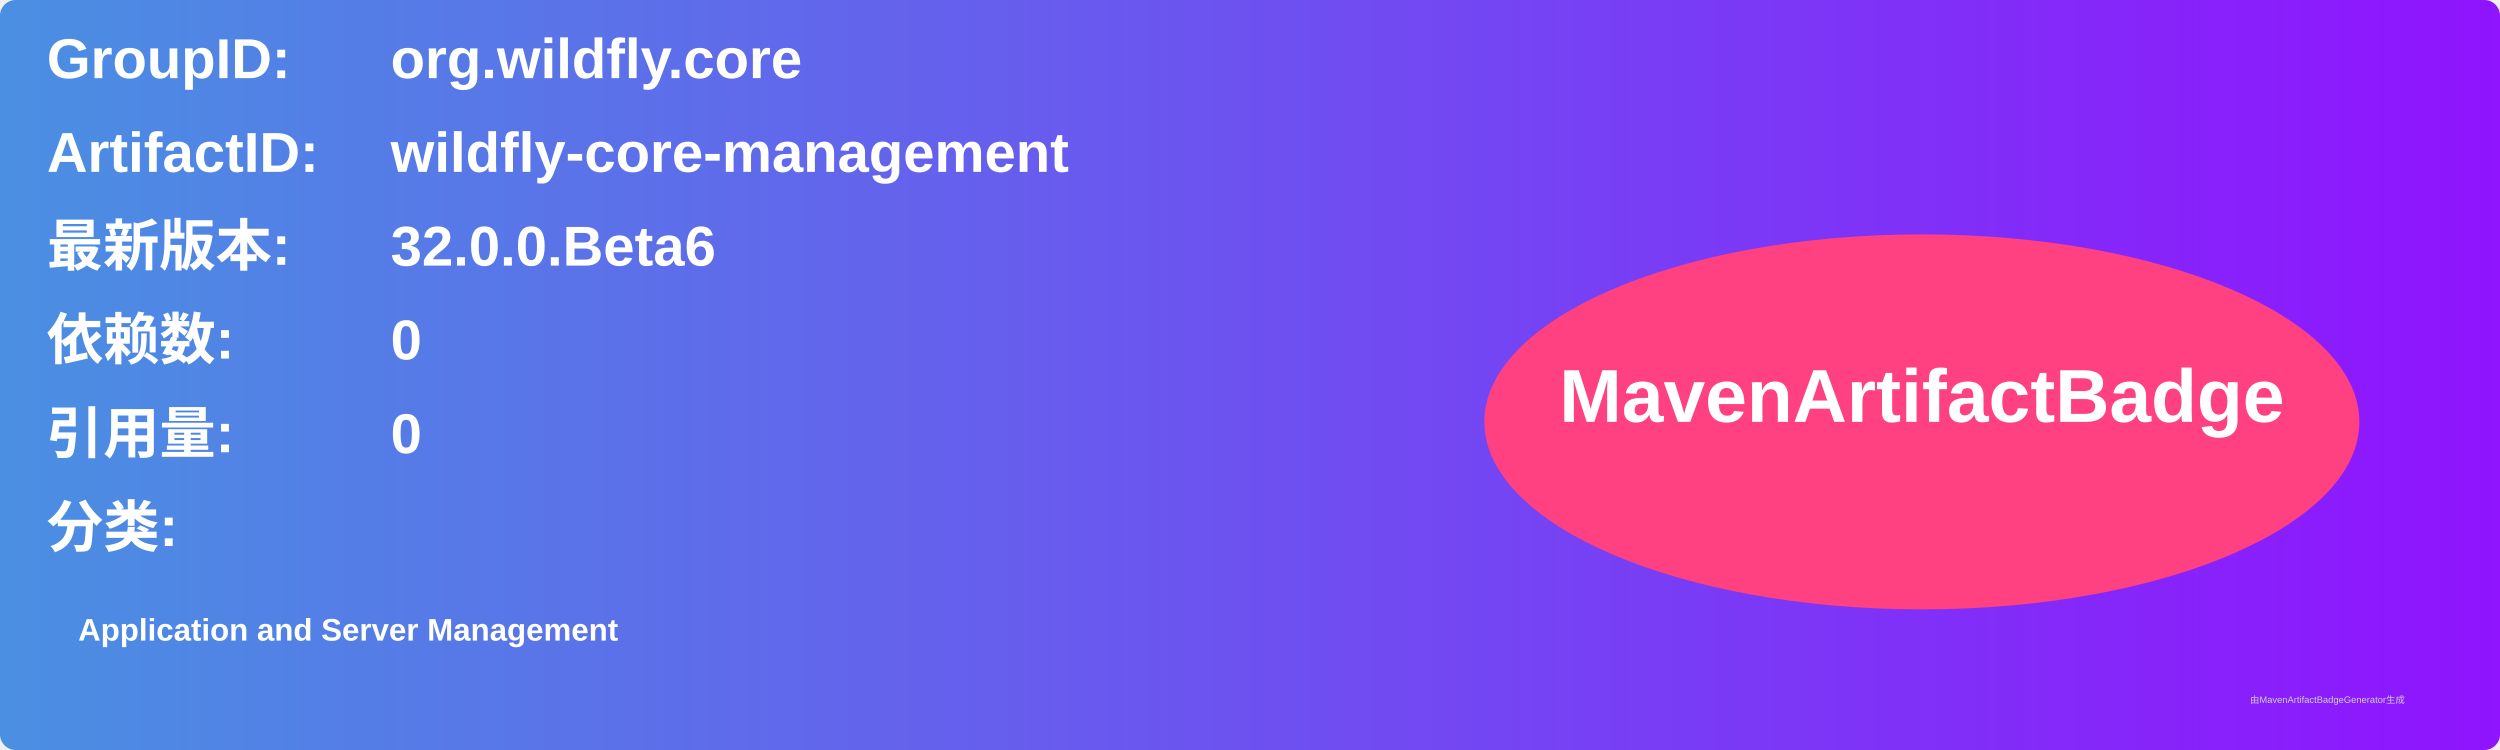
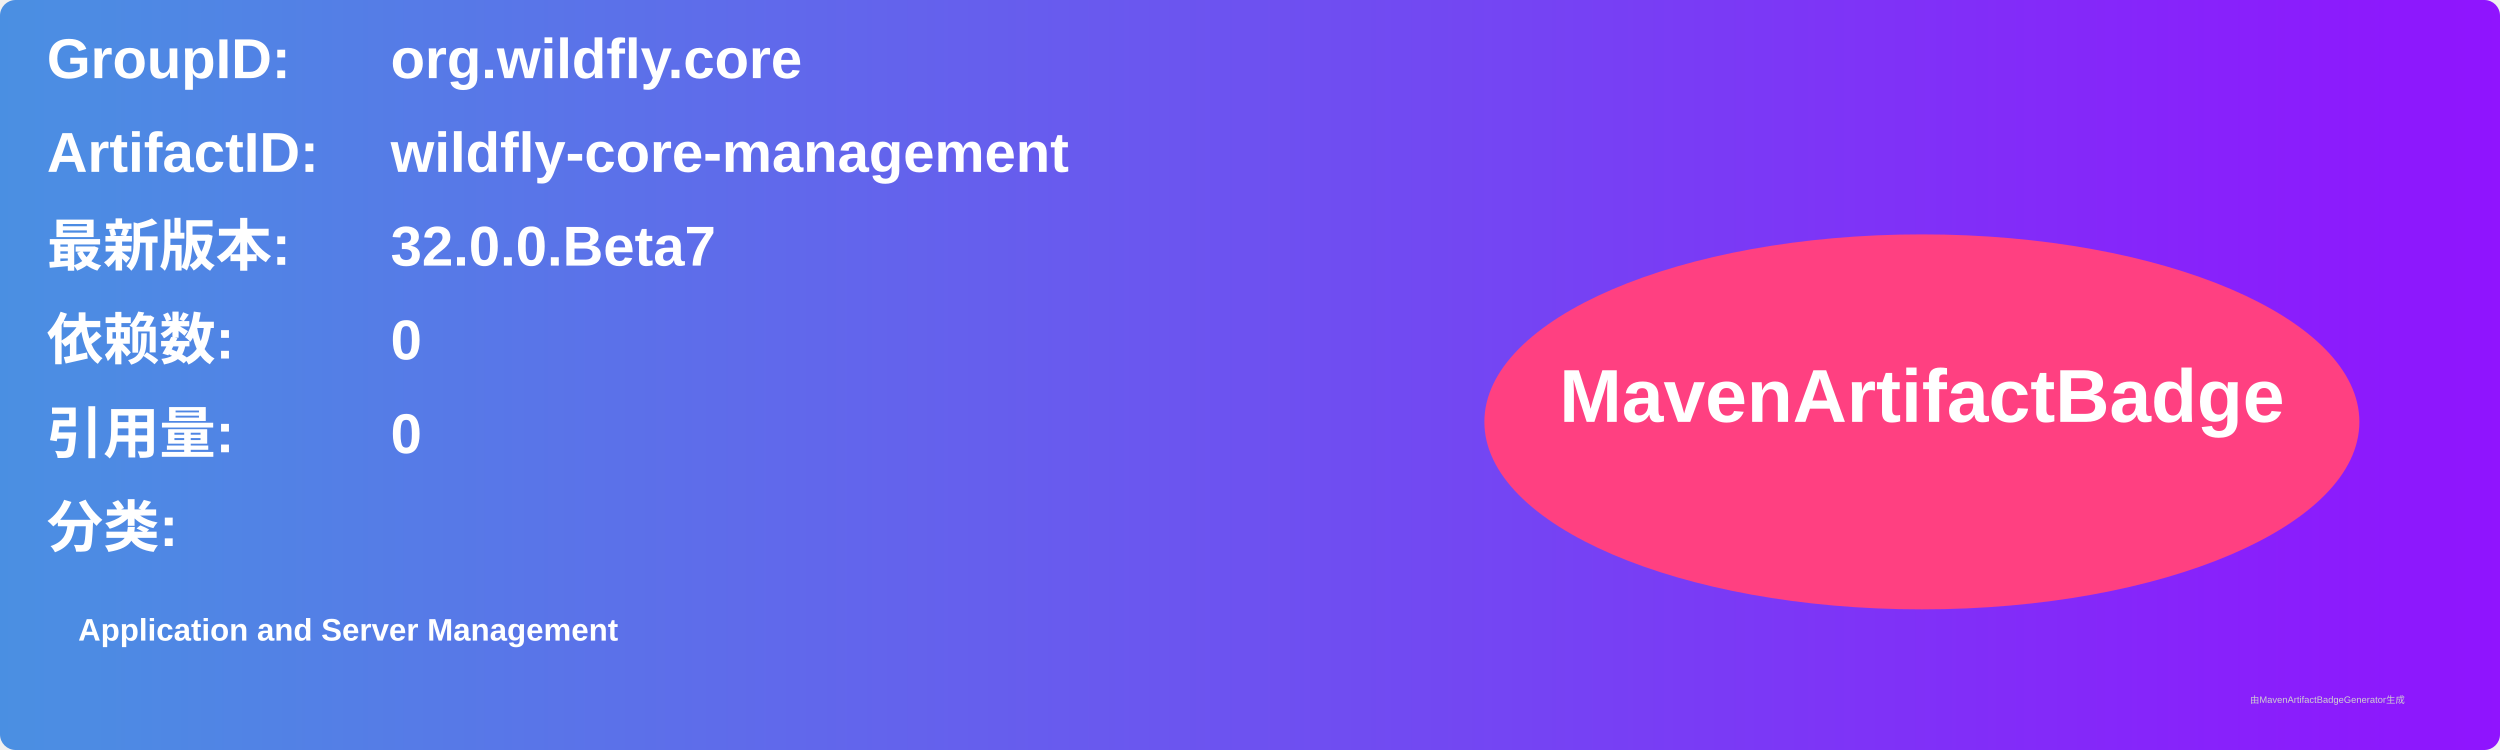
<svg xmlns="http://www.w3.org/2000/svg" width="800" height="240" viewBox="0 0 800 240">
  <linearGradient id="grad" x1="0%" y1="0%" x2="100%" y2="0%">
    <stop offset="0%" stop-color="#4a90e2" />
    <stop offset="100%" stop-color="#9013fe" />
  </linearGradient>
  <rect width="100%" height="100%" rx="5" ry="5" fill="url(#grad)" />
  <g transform="translate(15, 15)">
    <text x="0" y="10" font-family="Arial" font-size="18" fill="white" font-weight="bold" width="260">GroupID:</text>
    <text x="110" y="10" font-family="Arial" font-size="18" fill="white" font-weight="bold" width="460">org.wildfly.core</text>
    <text x="0" y="40" font-family="Arial" font-size="18" fill="white" font-weight="bold" width="260">ArtifactID:</text>
    <text x="110" y="40" font-family="Arial" font-size="18" fill="white" font-weight="bold" width="460">wildfly-core-management</text>
    <text x="0" y="70" font-family="Arial" font-size="18" fill="white" font-weight="bold">最新版本:</text>
    <text x="110" y="70" font-family="Arial" font-size="18" fill="white" font-weight="bold">
-       <tspan font-weight="bold">32.0.0.Beta6</tspan>
+       <tspan font-weight="bold">32.0.0.Beta7</tspan>
    </text>
    <text x="0" y="100" font-family="Arial" font-size="18" fill="white" font-weight="bold">依赖数: </text>
    <text x="110" y="100" font-family="Arial" font-size="18" fill="white">
      <tspan font-weight="bold">0</tspan>
    </text>
    <text x="0" y="130" font-family="Arial" font-size="18" fill="white" font-weight="bold">引用量: </text>
    <text x="110" y="130" font-family="Arial" font-size="18" fill="white">
      <tspan font-weight="bold">0</tspan>
    </text>
    <text x="0" y="160" font-family="Arial" font-size="18" fill="white" font-weight="bold">分类:</text>
    <text x="10" y="190" font-family="Arial" font-size="10" fill="white">
      <tspan font-weight="bold">Application and Server Management</tspan>
    </text>
    <ellipse cx="600" cy="120" rx="140" ry="60" fill="#ff4081" />
    <text x="600" y="120" text-anchor="middle" font-family="Arial" font-size="24" fill="white" font-weight="bold">MavenArtifactBadge</text>
  </g>
  <text x="720" y="225" font-family="Arial" font-size="3" fill="#d0d0d0">由MavenArtifactBadgeGenerator生成</text>
</svg>
